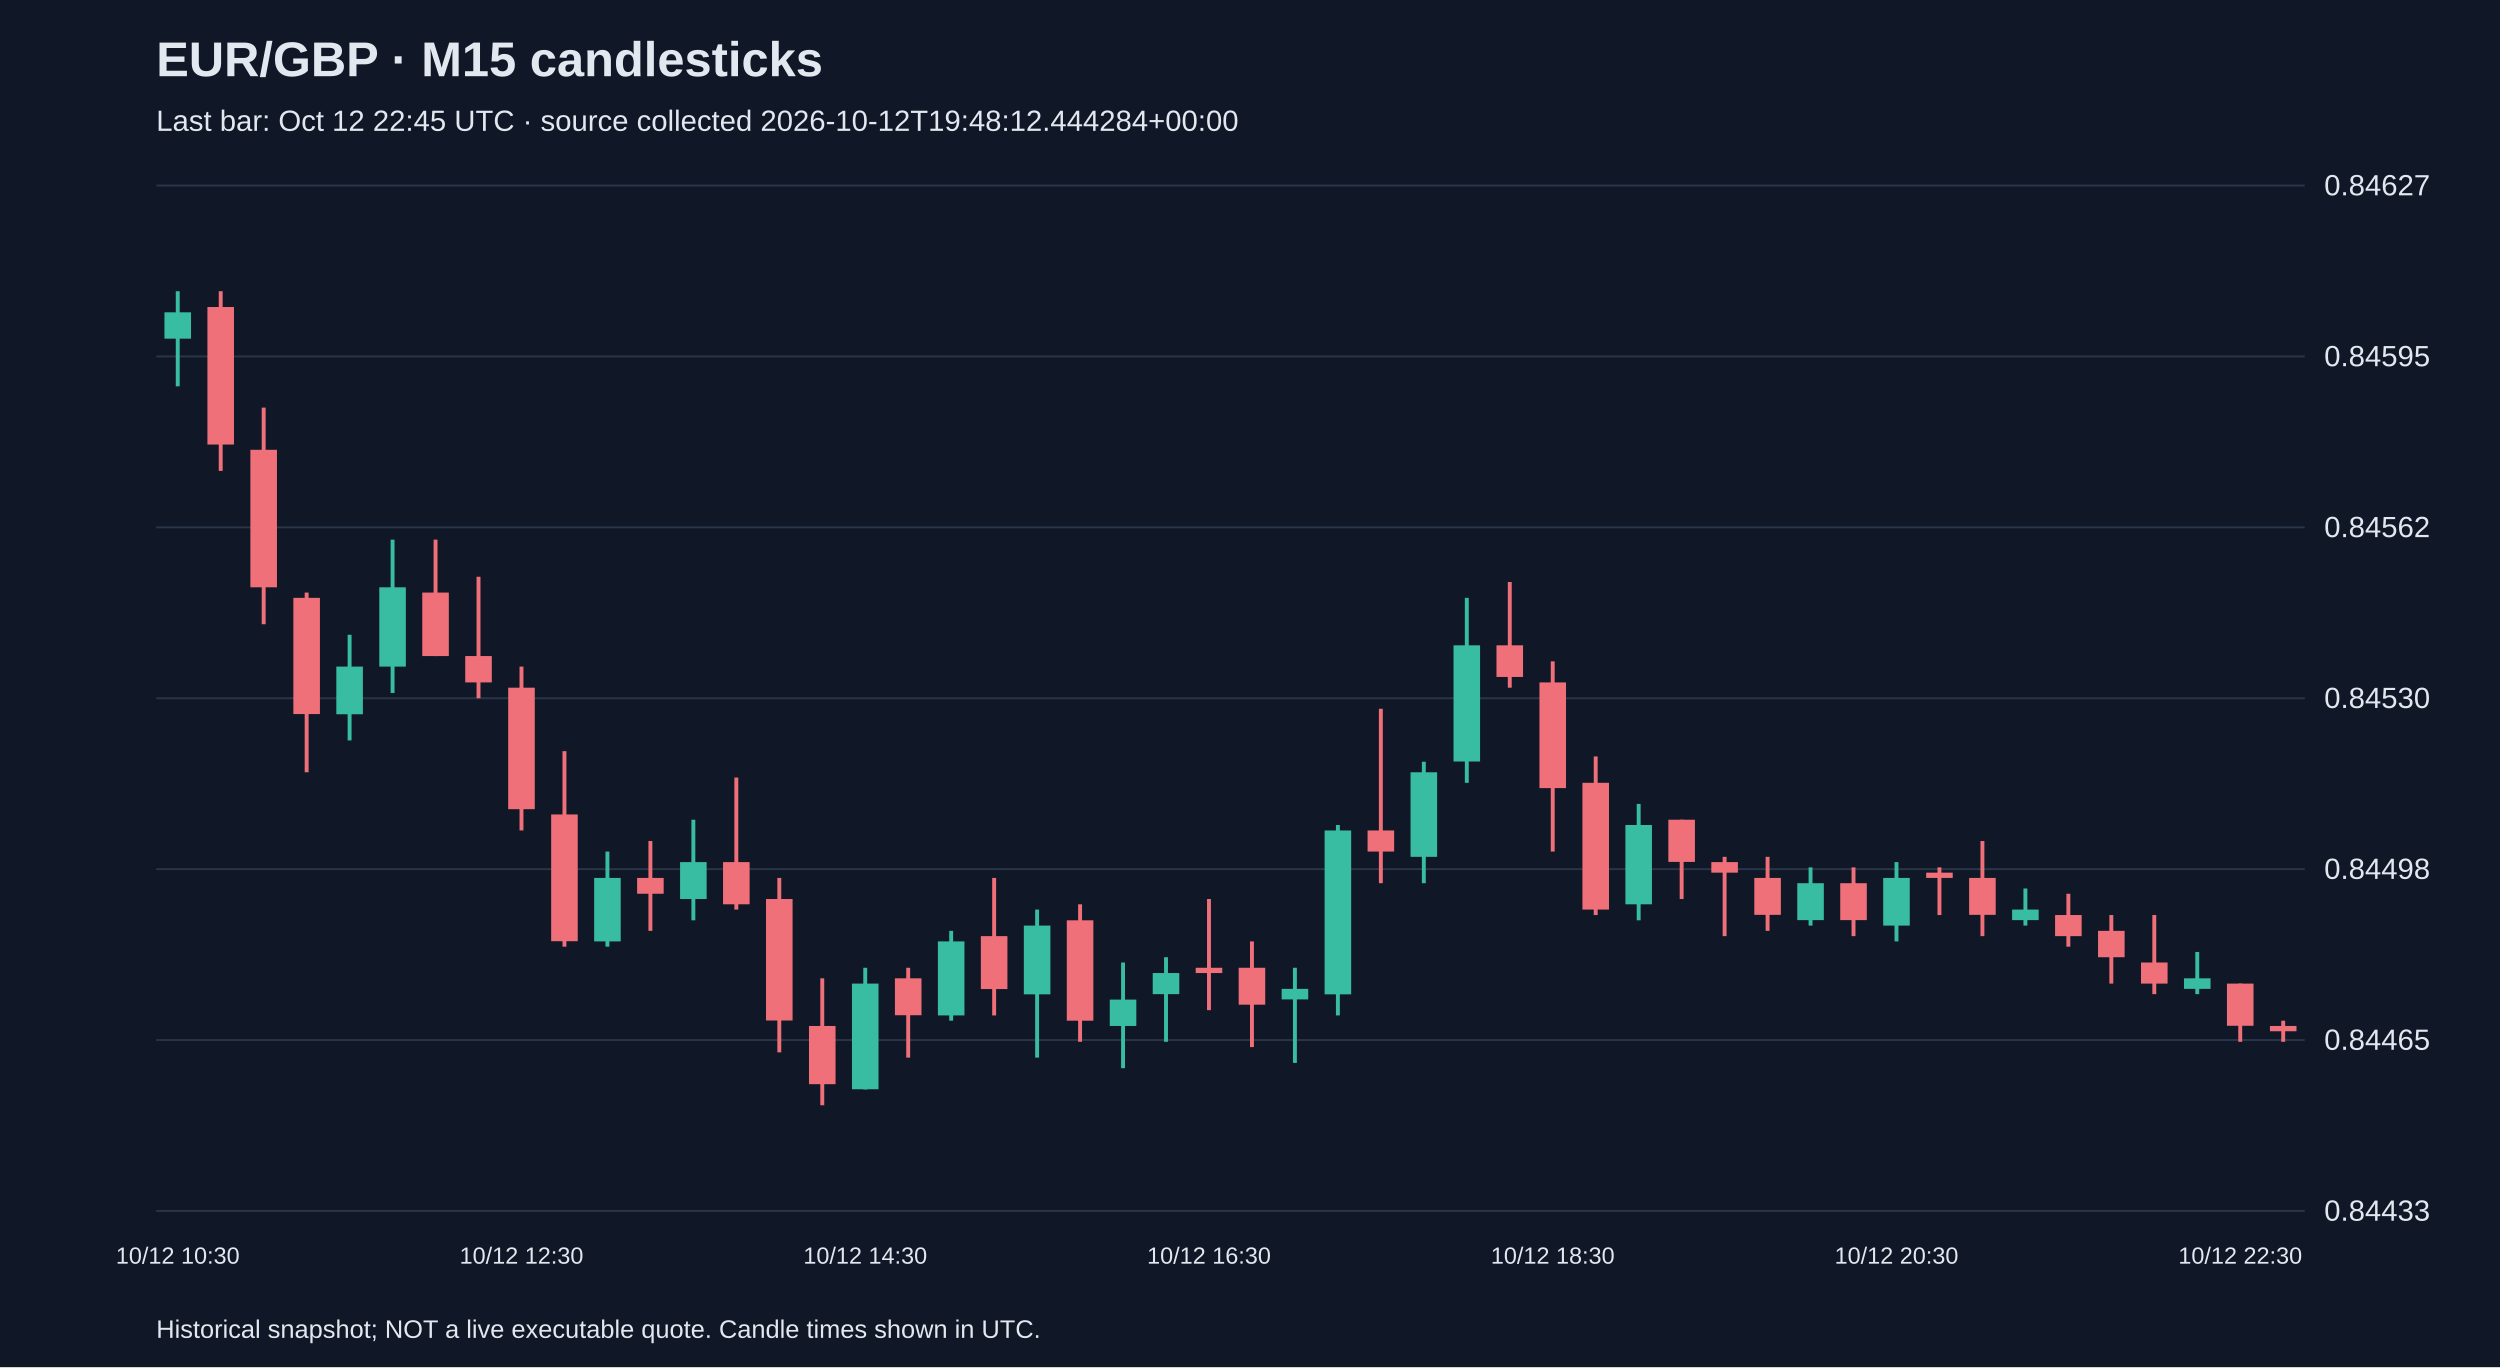
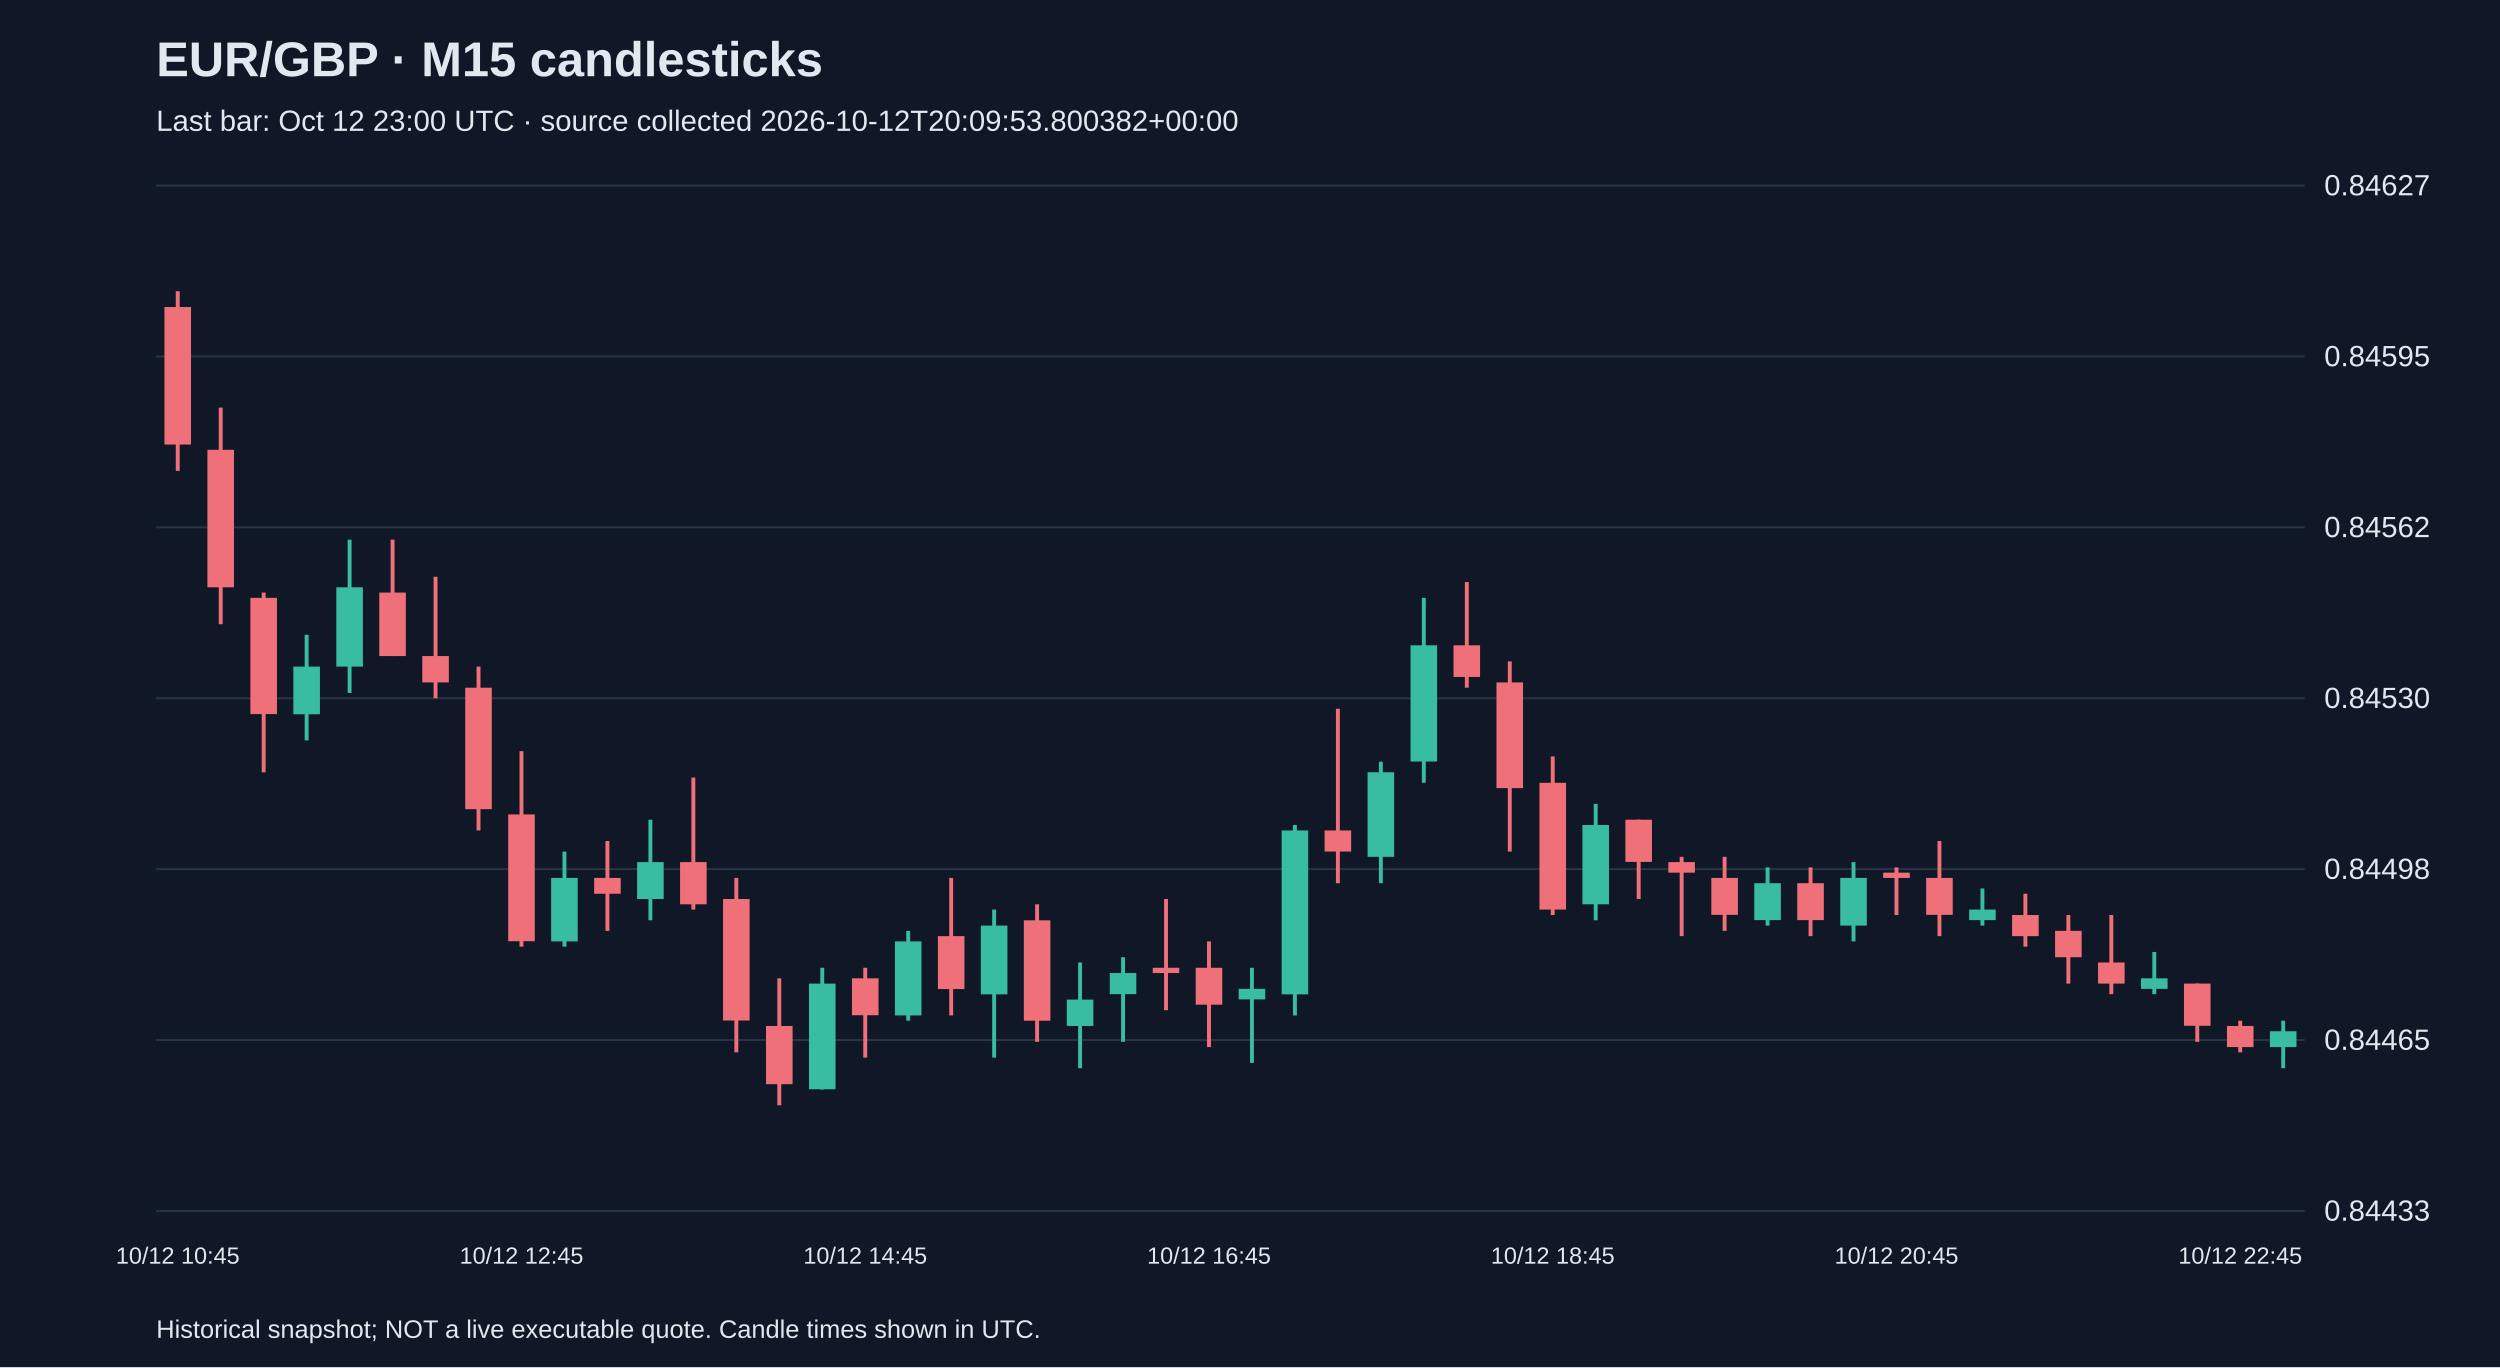
<svg xmlns="http://www.w3.org/2000/svg" viewBox="0 0 1280 700">
  <rect width="100%" height="100%" fill="#101827" />
  <style>text{font-family:Arial,sans-serif;fill:#e2e8f0}</style>
  <text x="80" y="39" font-size="25" font-weight="bold">EUR/GBP · M15 candlesticks</text>
-   <text x="80" y="67" font-size="15" fill="#a6b1c5">Last bar: Oct 12 22:45 UTC · source collected 2026-10-12T19:48:12.444284+00:00</text>
+   <text x="80" y="67" font-size="15" fill="#a6b1c5">Last bar: Oct 12 23:00 UTC · source collected 2026-10-12T20:09:53.800382+00:00</text>
  <line x1="80" y1="620.0" x2="1180" y2="620.0" stroke="#283548" />
  <text x="1190" y="625.0" font-size="15">0.84433</text>
  <line x1="80" y1="532.5" x2="1180" y2="532.5" stroke="#283548" />
  <text x="1190" y="537.5" font-size="15">0.84465</text>
  <line x1="80" y1="445.0" x2="1180" y2="445.0" stroke="#283548" />
  <text x="1190" y="450.0" font-size="15">0.84498</text>
  <line x1="80" y1="357.5" x2="1180" y2="357.5" stroke="#283548" />
  <text x="1190" y="362.5" font-size="15">0.84530</text>
  <line x1="80" y1="270.0" x2="1180" y2="270.0" stroke="#283548" />
  <text x="1190" y="275.0" font-size="15">0.84562</text>
  <line x1="80" y1="182.5" x2="1180" y2="182.5" stroke="#283548" />
  <text x="1190" y="187.5" font-size="15">0.84595</text>
  <line x1="80" y1="95.0" x2="1180" y2="95.0" stroke="#283548" />
  <text x="1190" y="100.0" font-size="15">0.84627</text>
-   <line x1="91.0" y1="149.1" x2="91.0" y2="197.8" stroke="#38bca2" stroke-width="2" />
-   <rect x="84.2" y="159.9" width="13.6" height="13.5" fill="#38bca2" />
-   <text x="91.0" y="647" text-anchor="middle" font-size="12">10/12 10:30</text>
-   <line x1="113.0" y1="149.1" x2="113.0" y2="241.1" stroke="#f07079" stroke-width="2" />
-   <rect x="106.2" y="157.2" width="13.6" height="70.4" fill="#f07079" />
-   <line x1="135.0" y1="208.7" x2="135.0" y2="319.6" stroke="#f07079" stroke-width="2" />
-   <rect x="128.2" y="230.3" width="13.6" height="70.4" fill="#f07079" />
-   <line x1="157.0" y1="303.4" x2="157.0" y2="395.4" stroke="#f07079" stroke-width="2" />
-   <rect x="150.2" y="306.1" width="13.6" height="59.5" fill="#f07079" />
-   <line x1="179.0" y1="325.0" x2="179.0" y2="379.1" stroke="#38bca2" stroke-width="2" />
-   <rect x="172.2" y="341.3" width="13.6" height="24.4" fill="#38bca2" />
-   <line x1="201.0" y1="276.3" x2="201.0" y2="354.8" stroke="#38bca2" stroke-width="2" />
-   <rect x="194.2" y="300.7" width="13.6" height="40.6" fill="#38bca2" />
-   <line x1="223.0" y1="276.3" x2="223.0" y2="335.9" stroke="#f07079" stroke-width="2" />
-   <rect x="216.2" y="303.4" width="13.6" height="32.5" fill="#f07079" />
-   <line x1="245.0" y1="295.3" x2="245.0" y2="357.5" stroke="#f07079" stroke-width="2" />
-   <rect x="238.2" y="335.9" width="13.6" height="13.5" fill="#f07079" />
-   <line x1="267.0" y1="341.3" x2="267.0" y2="425.2" stroke="#f07079" stroke-width="2" />
-   <rect x="260.2" y="352.1" width="13.6" height="62.2" fill="#f07079" />
-   <text x="267.0" y="647" text-anchor="middle" font-size="12">10/12 12:30</text>
-   <line x1="289.0" y1="384.6" x2="289.0" y2="484.7" stroke="#f07079" stroke-width="2" />
-   <rect x="282.2" y="417.0" width="13.6" height="64.9" fill="#f07079" />
-   <line x1="311.0" y1="436.0" x2="311.0" y2="484.7" stroke="#38bca2" stroke-width="2" />
-   <rect x="304.2" y="449.5" width="13.6" height="32.5" fill="#38bca2" />
-   <line x1="333.0" y1="430.6" x2="333.0" y2="476.6" stroke="#f07079" stroke-width="2" />
-   <rect x="326.2" y="449.5" width="13.6" height="8.1" fill="#f07079" />
-   <line x1="355.0" y1="419.7" x2="355.0" y2="471.2" stroke="#38bca2" stroke-width="2" />
-   <rect x="348.2" y="441.4" width="13.6" height="18.9" fill="#38bca2" />
-   <line x1="377.0" y1="398.1" x2="377.0" y2="465.7" stroke="#f07079" stroke-width="2" />
-   <rect x="370.2" y="441.4" width="13.6" height="21.6" fill="#f07079" />
-   <line x1="399.0" y1="449.5" x2="399.0" y2="538.8" stroke="#f07079" stroke-width="2" />
-   <rect x="392.2" y="460.3" width="13.6" height="62.2" fill="#f07079" />
-   <line x1="421.0" y1="500.9" x2="421.0" y2="565.9" stroke="#f07079" stroke-width="2" />
-   <rect x="414.2" y="525.3" width="13.6" height="29.8" fill="#f07079" />
-   <line x1="443.0" y1="495.5" x2="443.0" y2="557.8" stroke="#38bca2" stroke-width="2" />
-   <rect x="436.2" y="503.6" width="13.6" height="54.1" fill="#38bca2" />
-   <text x="443.0" y="647" text-anchor="middle" font-size="12">10/12 14:30</text>
-   <line x1="465.0" y1="495.5" x2="465.0" y2="541.5" stroke="#f07079" stroke-width="2" />
-   <rect x="458.2" y="500.9" width="13.6" height="18.9" fill="#f07079" />
-   <line x1="487.0" y1="476.6" x2="487.0" y2="522.6" stroke="#38bca2" stroke-width="2" />
-   <rect x="480.2" y="482.0" width="13.6" height="37.9" fill="#38bca2" />
-   <line x1="509.0" y1="449.5" x2="509.0" y2="519.9" stroke="#f07079" stroke-width="2" />
-   <rect x="502.2" y="479.3" width="13.6" height="27.1" fill="#f07079" />
-   <line x1="531.0" y1="465.7" x2="531.0" y2="541.5" stroke="#38bca2" stroke-width="2" />
-   <rect x="524.2" y="473.9" width="13.6" height="35.2" fill="#38bca2" />
-   <line x1="553.0" y1="463.0" x2="553.0" y2="533.4" stroke="#f07079" stroke-width="2" />
-   <rect x="546.2" y="471.2" width="13.6" height="51.4" fill="#f07079" />
-   <line x1="575.0" y1="492.8" x2="575.0" y2="546.9" stroke="#38bca2" stroke-width="2" />
-   <rect x="568.2" y="511.8" width="13.6" height="13.5" fill="#38bca2" />
-   <line x1="597.0" y1="490.1" x2="597.0" y2="533.4" stroke="#38bca2" stroke-width="2" />
-   <rect x="590.2" y="498.2" width="13.6" height="10.8" fill="#38bca2" />
-   <line x1="619.0" y1="460.3" x2="619.0" y2="517.2" stroke="#f07079" stroke-width="2" />
-   <rect x="612.2" y="495.5" width="13.6" height="2.7" fill="#f07079" />
-   <text x="619.0" y="647" text-anchor="middle" font-size="12">10/12 16:30</text>
-   <line x1="641.0" y1="482.0" x2="641.0" y2="536.1" stroke="#f07079" stroke-width="2" />
-   <rect x="634.2" y="495.5" width="13.6" height="18.9" fill="#f07079" />
-   <line x1="663.0" y1="495.5" x2="663.0" y2="544.2" stroke="#38bca2" stroke-width="2" />
-   <rect x="656.2" y="506.3" width="13.6" height="5.4" fill="#38bca2" />
-   <line x1="685.0" y1="422.4" x2="685.0" y2="519.9" stroke="#38bca2" stroke-width="2" />
-   <rect x="678.2" y="425.2" width="13.6" height="83.9" fill="#38bca2" />
-   <line x1="707.0" y1="362.9" x2="707.0" y2="452.2" stroke="#f07079" stroke-width="2" />
-   <rect x="700.2" y="425.2" width="13.6" height="10.8" fill="#f07079" />
-   <line x1="729.0" y1="390.0" x2="729.0" y2="452.2" stroke="#38bca2" stroke-width="2" />
-   <rect x="722.2" y="395.4" width="13.6" height="43.3" fill="#38bca2" />
-   <line x1="751.0" y1="306.1" x2="751.0" y2="400.8" stroke="#38bca2" stroke-width="2" />
-   <rect x="744.2" y="330.4" width="13.6" height="59.5" fill="#38bca2" />
-   <line x1="773.0" y1="298.0" x2="773.0" y2="352.1" stroke="#f07079" stroke-width="2" />
-   <rect x="766.2" y="330.4" width="13.6" height="16.2" fill="#f07079" />
-   <line x1="795.0" y1="338.6" x2="795.0" y2="436.0" stroke="#f07079" stroke-width="2" />
-   <rect x="788.2" y="349.4" width="13.6" height="54.1" fill="#f07079" />
-   <text x="795.0" y="647" text-anchor="middle" font-size="12">10/12 18:30</text>
-   <line x1="817.0" y1="387.3" x2="817.0" y2="468.5" stroke="#f07079" stroke-width="2" />
-   <rect x="810.2" y="400.8" width="13.6" height="64.9" fill="#f07079" />
-   <line x1="839.0" y1="411.6" x2="839.0" y2="471.2" stroke="#38bca2" stroke-width="2" />
-   <rect x="832.2" y="422.4" width="13.6" height="40.6" fill="#38bca2" />
-   <line x1="861.0" y1="419.7" x2="861.0" y2="460.3" stroke="#f07079" stroke-width="2" />
-   <rect x="854.2" y="419.7" width="13.6" height="21.6" fill="#f07079" />
-   <line x1="883.0" y1="438.7" x2="883.0" y2="479.3" stroke="#f07079" stroke-width="2" />
-   <rect x="876.2" y="441.4" width="13.6" height="5.4" fill="#f07079" />
-   <line x1="905.0" y1="438.7" x2="905.0" y2="476.6" stroke="#f07079" stroke-width="2" />
-   <rect x="898.2" y="449.5" width="13.6" height="18.9" fill="#f07079" />
-   <line x1="927.0" y1="444.1" x2="927.0" y2="473.9" stroke="#38bca2" stroke-width="2" />
-   <rect x="920.2" y="452.2" width="13.6" height="18.9" fill="#38bca2" />
-   <line x1="949.0" y1="444.1" x2="949.0" y2="479.3" stroke="#f07079" stroke-width="2" />
-   <rect x="942.2" y="452.2" width="13.6" height="18.9" fill="#f07079" />
-   <line x1="971.0" y1="441.4" x2="971.0" y2="482.0" stroke="#38bca2" stroke-width="2" />
-   <rect x="964.2" y="449.5" width="13.6" height="24.4" fill="#38bca2" />
-   <text x="971.0" y="647" text-anchor="middle" font-size="12">10/12 20:30</text>
-   <line x1="993.0" y1="444.1" x2="993.0" y2="468.5" stroke="#f07079" stroke-width="2" />
-   <rect x="986.2" y="446.8" width="13.6" height="2.7" fill="#f07079" />
-   <line x1="1015.0" y1="430.6" x2="1015.0" y2="479.3" stroke="#f07079" stroke-width="2" />
-   <rect x="1008.2" y="449.5" width="13.6" height="18.9" fill="#f07079" />
-   <line x1="1037.0" y1="454.9" x2="1037.0" y2="473.9" stroke="#38bca2" stroke-width="2" />
-   <rect x="1030.2" y="465.7" width="13.6" height="5.4" fill="#38bca2" />
-   <line x1="1059.0" y1="457.6" x2="1059.0" y2="484.7" stroke="#f07079" stroke-width="2" />
-   <rect x="1052.2" y="468.5" width="13.6" height="10.8" fill="#f07079" />
-   <line x1="1081.0" y1="468.5" x2="1081.0" y2="503.6" stroke="#f07079" stroke-width="2" />
-   <rect x="1074.2" y="476.6" width="13.6" height="13.5" fill="#f07079" />
-   <line x1="1103.0" y1="468.5" x2="1103.0" y2="509.0" stroke="#f07079" stroke-width="2" />
-   <rect x="1096.2" y="492.8" width="13.6" height="10.8" fill="#f07079" />
-   <line x1="1125.0" y1="487.4" x2="1125.0" y2="509.0" stroke="#38bca2" stroke-width="2" />
-   <rect x="1118.2" y="500.9" width="13.6" height="5.4" fill="#38bca2" />
-   <line x1="1147.0" y1="503.6" x2="1147.0" y2="533.4" stroke="#f07079" stroke-width="2" />
-   <rect x="1140.2" y="503.6" width="13.6" height="21.6" fill="#f07079" />
-   <text x="1147.0" y="647" text-anchor="middle" font-size="12">10/12 22:30</text>
-   <line x1="1169.0" y1="522.6" x2="1169.0" y2="533.4" stroke="#f07079" stroke-width="2" />
-   <rect x="1162.2" y="525.3" width="13.6" height="2.7" fill="#f07079" />
+   <line x1="91.0" y1="149.1" x2="91.0" y2="241.1" stroke="#f07079" stroke-width="2" />
+   <rect x="84.2" y="157.2" width="13.6" height="70.4" fill="#f07079" />
+   <text x="91.0" y="647" text-anchor="middle" font-size="12">10/12 10:45</text>
+   <line x1="113.0" y1="208.7" x2="113.0" y2="319.6" stroke="#f07079" stroke-width="2" />
+   <rect x="106.2" y="230.3" width="13.6" height="70.4" fill="#f07079" />
+   <line x1="135.0" y1="303.4" x2="135.0" y2="395.4" stroke="#f07079" stroke-width="2" />
+   <rect x="128.2" y="306.1" width="13.6" height="59.5" fill="#f07079" />
+   <line x1="157.0" y1="325.0" x2="157.0" y2="379.1" stroke="#38bca2" stroke-width="2" />
+   <rect x="150.2" y="341.3" width="13.6" height="24.4" fill="#38bca2" />
+   <line x1="179.0" y1="276.3" x2="179.0" y2="354.8" stroke="#38bca2" stroke-width="2" />
+   <rect x="172.2" y="300.7" width="13.6" height="40.6" fill="#38bca2" />
+   <line x1="201.0" y1="276.3" x2="201.0" y2="335.9" stroke="#f07079" stroke-width="2" />
+   <rect x="194.2" y="303.4" width="13.6" height="32.5" fill="#f07079" />
+   <line x1="223.0" y1="295.3" x2="223.0" y2="357.5" stroke="#f07079" stroke-width="2" />
+   <rect x="216.2" y="335.9" width="13.6" height="13.5" fill="#f07079" />
+   <line x1="245.0" y1="341.3" x2="245.0" y2="425.2" stroke="#f07079" stroke-width="2" />
+   <rect x="238.2" y="352.1" width="13.6" height="62.2" fill="#f07079" />
+   <line x1="267.0" y1="384.6" x2="267.0" y2="484.7" stroke="#f07079" stroke-width="2" />
+   <rect x="260.2" y="417.0" width="13.6" height="64.9" fill="#f07079" />
+   <text x="267.0" y="647" text-anchor="middle" font-size="12">10/12 12:45</text>
+   <line x1="289.0" y1="436.0" x2="289.0" y2="484.7" stroke="#38bca2" stroke-width="2" />
+   <rect x="282.2" y="449.5" width="13.6" height="32.5" fill="#38bca2" />
+   <line x1="311.0" y1="430.6" x2="311.0" y2="476.6" stroke="#f07079" stroke-width="2" />
+   <rect x="304.2" y="449.5" width="13.6" height="8.1" fill="#f07079" />
+   <line x1="333.0" y1="419.7" x2="333.0" y2="471.2" stroke="#38bca2" stroke-width="2" />
+   <rect x="326.2" y="441.4" width="13.6" height="18.9" fill="#38bca2" />
+   <line x1="355.0" y1="398.1" x2="355.0" y2="465.7" stroke="#f07079" stroke-width="2" />
+   <rect x="348.2" y="441.4" width="13.6" height="21.6" fill="#f07079" />
+   <line x1="377.0" y1="449.5" x2="377.0" y2="538.8" stroke="#f07079" stroke-width="2" />
+   <rect x="370.2" y="460.3" width="13.6" height="62.2" fill="#f07079" />
+   <line x1="399.0" y1="500.9" x2="399.0" y2="565.9" stroke="#f07079" stroke-width="2" />
+   <rect x="392.2" y="525.3" width="13.6" height="29.8" fill="#f07079" />
+   <line x1="421.0" y1="495.5" x2="421.0" y2="557.8" stroke="#38bca2" stroke-width="2" />
+   <rect x="414.2" y="503.6" width="13.6" height="54.1" fill="#38bca2" />
+   <line x1="443.0" y1="495.5" x2="443.0" y2="541.5" stroke="#f07079" stroke-width="2" />
+   <rect x="436.2" y="500.9" width="13.6" height="18.9" fill="#f07079" />
+   <text x="443.0" y="647" text-anchor="middle" font-size="12">10/12 14:45</text>
+   <line x1="465.0" y1="476.6" x2="465.0" y2="522.6" stroke="#38bca2" stroke-width="2" />
+   <rect x="458.2" y="482.0" width="13.6" height="37.9" fill="#38bca2" />
+   <line x1="487.0" y1="449.5" x2="487.0" y2="519.9" stroke="#f07079" stroke-width="2" />
+   <rect x="480.2" y="479.3" width="13.6" height="27.1" fill="#f07079" />
+   <line x1="509.0" y1="465.7" x2="509.0" y2="541.5" stroke="#38bca2" stroke-width="2" />
+   <rect x="502.2" y="473.9" width="13.6" height="35.2" fill="#38bca2" />
+   <line x1="531.0" y1="463.0" x2="531.0" y2="533.4" stroke="#f07079" stroke-width="2" />
+   <rect x="524.2" y="471.2" width="13.6" height="51.4" fill="#f07079" />
+   <line x1="553.0" y1="492.8" x2="553.0" y2="546.9" stroke="#38bca2" stroke-width="2" />
+   <rect x="546.2" y="511.8" width="13.6" height="13.5" fill="#38bca2" />
+   <line x1="575.0" y1="490.1" x2="575.0" y2="533.4" stroke="#38bca2" stroke-width="2" />
+   <rect x="568.2" y="498.2" width="13.6" height="10.8" fill="#38bca2" />
+   <line x1="597.0" y1="460.3" x2="597.0" y2="517.2" stroke="#f07079" stroke-width="2" />
+   <rect x="590.2" y="495.5" width="13.6" height="2.7" fill="#f07079" />
+   <line x1="619.0" y1="482.0" x2="619.0" y2="536.1" stroke="#f07079" stroke-width="2" />
+   <rect x="612.2" y="495.5" width="13.6" height="18.9" fill="#f07079" />
+   <text x="619.0" y="647" text-anchor="middle" font-size="12">10/12 16:45</text>
+   <line x1="641.0" y1="495.5" x2="641.0" y2="544.2" stroke="#38bca2" stroke-width="2" />
+   <rect x="634.2" y="506.3" width="13.6" height="5.4" fill="#38bca2" />
+   <line x1="663.0" y1="422.4" x2="663.0" y2="519.9" stroke="#38bca2" stroke-width="2" />
+   <rect x="656.2" y="425.2" width="13.6" height="83.9" fill="#38bca2" />
+   <line x1="685.0" y1="362.9" x2="685.0" y2="452.2" stroke="#f07079" stroke-width="2" />
+   <rect x="678.2" y="425.2" width="13.6" height="10.8" fill="#f07079" />
+   <line x1="707.0" y1="390.0" x2="707.0" y2="452.2" stroke="#38bca2" stroke-width="2" />
+   <rect x="700.2" y="395.4" width="13.6" height="43.3" fill="#38bca2" />
+   <line x1="729.0" y1="306.1" x2="729.0" y2="400.8" stroke="#38bca2" stroke-width="2" />
+   <rect x="722.2" y="330.4" width="13.6" height="59.5" fill="#38bca2" />
+   <line x1="751.0" y1="298.0" x2="751.0" y2="352.1" stroke="#f07079" stroke-width="2" />
+   <rect x="744.2" y="330.4" width="13.6" height="16.2" fill="#f07079" />
+   <line x1="773.0" y1="338.6" x2="773.0" y2="436.0" stroke="#f07079" stroke-width="2" />
+   <rect x="766.2" y="349.4" width="13.6" height="54.1" fill="#f07079" />
+   <line x1="795.0" y1="387.3" x2="795.0" y2="468.5" stroke="#f07079" stroke-width="2" />
+   <rect x="788.2" y="400.8" width="13.6" height="64.9" fill="#f07079" />
+   <text x="795.0" y="647" text-anchor="middle" font-size="12">10/12 18:45</text>
+   <line x1="817.0" y1="411.6" x2="817.0" y2="471.2" stroke="#38bca2" stroke-width="2" />
+   <rect x="810.2" y="422.4" width="13.6" height="40.6" fill="#38bca2" />
+   <line x1="839.0" y1="419.7" x2="839.0" y2="460.3" stroke="#f07079" stroke-width="2" />
+   <rect x="832.2" y="419.7" width="13.6" height="21.6" fill="#f07079" />
+   <line x1="861.0" y1="438.7" x2="861.0" y2="479.3" stroke="#f07079" stroke-width="2" />
+   <rect x="854.2" y="441.4" width="13.6" height="5.4" fill="#f07079" />
+   <line x1="883.0" y1="438.7" x2="883.0" y2="476.6" stroke="#f07079" stroke-width="2" />
+   <rect x="876.2" y="449.5" width="13.6" height="18.9" fill="#f07079" />
+   <line x1="905.0" y1="444.1" x2="905.0" y2="473.9" stroke="#38bca2" stroke-width="2" />
+   <rect x="898.2" y="452.2" width="13.6" height="18.9" fill="#38bca2" />
+   <line x1="927.0" y1="444.1" x2="927.0" y2="479.3" stroke="#f07079" stroke-width="2" />
+   <rect x="920.2" y="452.2" width="13.6" height="18.9" fill="#f07079" />
+   <line x1="949.0" y1="441.4" x2="949.0" y2="482.0" stroke="#38bca2" stroke-width="2" />
+   <rect x="942.2" y="449.5" width="13.6" height="24.4" fill="#38bca2" />
+   <line x1="971.0" y1="444.1" x2="971.0" y2="468.5" stroke="#f07079" stroke-width="2" />
+   <rect x="964.2" y="446.8" width="13.6" height="2.7" fill="#f07079" />
+   <text x="971.0" y="647" text-anchor="middle" font-size="12">10/12 20:45</text>
+   <line x1="993.0" y1="430.6" x2="993.0" y2="479.3" stroke="#f07079" stroke-width="2" />
+   <rect x="986.2" y="449.5" width="13.6" height="18.9" fill="#f07079" />
+   <line x1="1015.0" y1="454.9" x2="1015.0" y2="473.9" stroke="#38bca2" stroke-width="2" />
+   <rect x="1008.2" y="465.7" width="13.6" height="5.4" fill="#38bca2" />
+   <line x1="1037.0" y1="457.6" x2="1037.0" y2="484.7" stroke="#f07079" stroke-width="2" />
+   <rect x="1030.2" y="468.5" width="13.6" height="10.8" fill="#f07079" />
+   <line x1="1059.0" y1="468.5" x2="1059.0" y2="503.6" stroke="#f07079" stroke-width="2" />
+   <rect x="1052.2" y="476.6" width="13.6" height="13.5" fill="#f07079" />
+   <line x1="1081.0" y1="468.5" x2="1081.0" y2="509.0" stroke="#f07079" stroke-width="2" />
+   <rect x="1074.2" y="492.8" width="13.6" height="10.8" fill="#f07079" />
+   <line x1="1103.0" y1="487.4" x2="1103.0" y2="509.0" stroke="#38bca2" stroke-width="2" />
+   <rect x="1096.2" y="500.9" width="13.6" height="5.4" fill="#38bca2" />
+   <line x1="1125.0" y1="503.6" x2="1125.0" y2="533.4" stroke="#f07079" stroke-width="2" />
+   <rect x="1118.2" y="503.6" width="13.6" height="21.6" fill="#f07079" />
+   <line x1="1147.0" y1="522.6" x2="1147.0" y2="538.8" stroke="#f07079" stroke-width="2" />
+   <rect x="1140.2" y="525.3" width="13.6" height="10.8" fill="#f07079" />
+   <text x="1147.0" y="647" text-anchor="middle" font-size="12">10/12 22:45</text>
+   <line x1="1169.0" y1="522.6" x2="1169.0" y2="546.9" stroke="#38bca2" stroke-width="2" />
+   <rect x="1162.2" y="528.0" width="13.6" height="8.1" fill="#38bca2" />
  <text x="80" y="685" font-size="13">Historical snapshot; NOT a live executable quote. Candle times shown in UTC.</text>
</svg>
